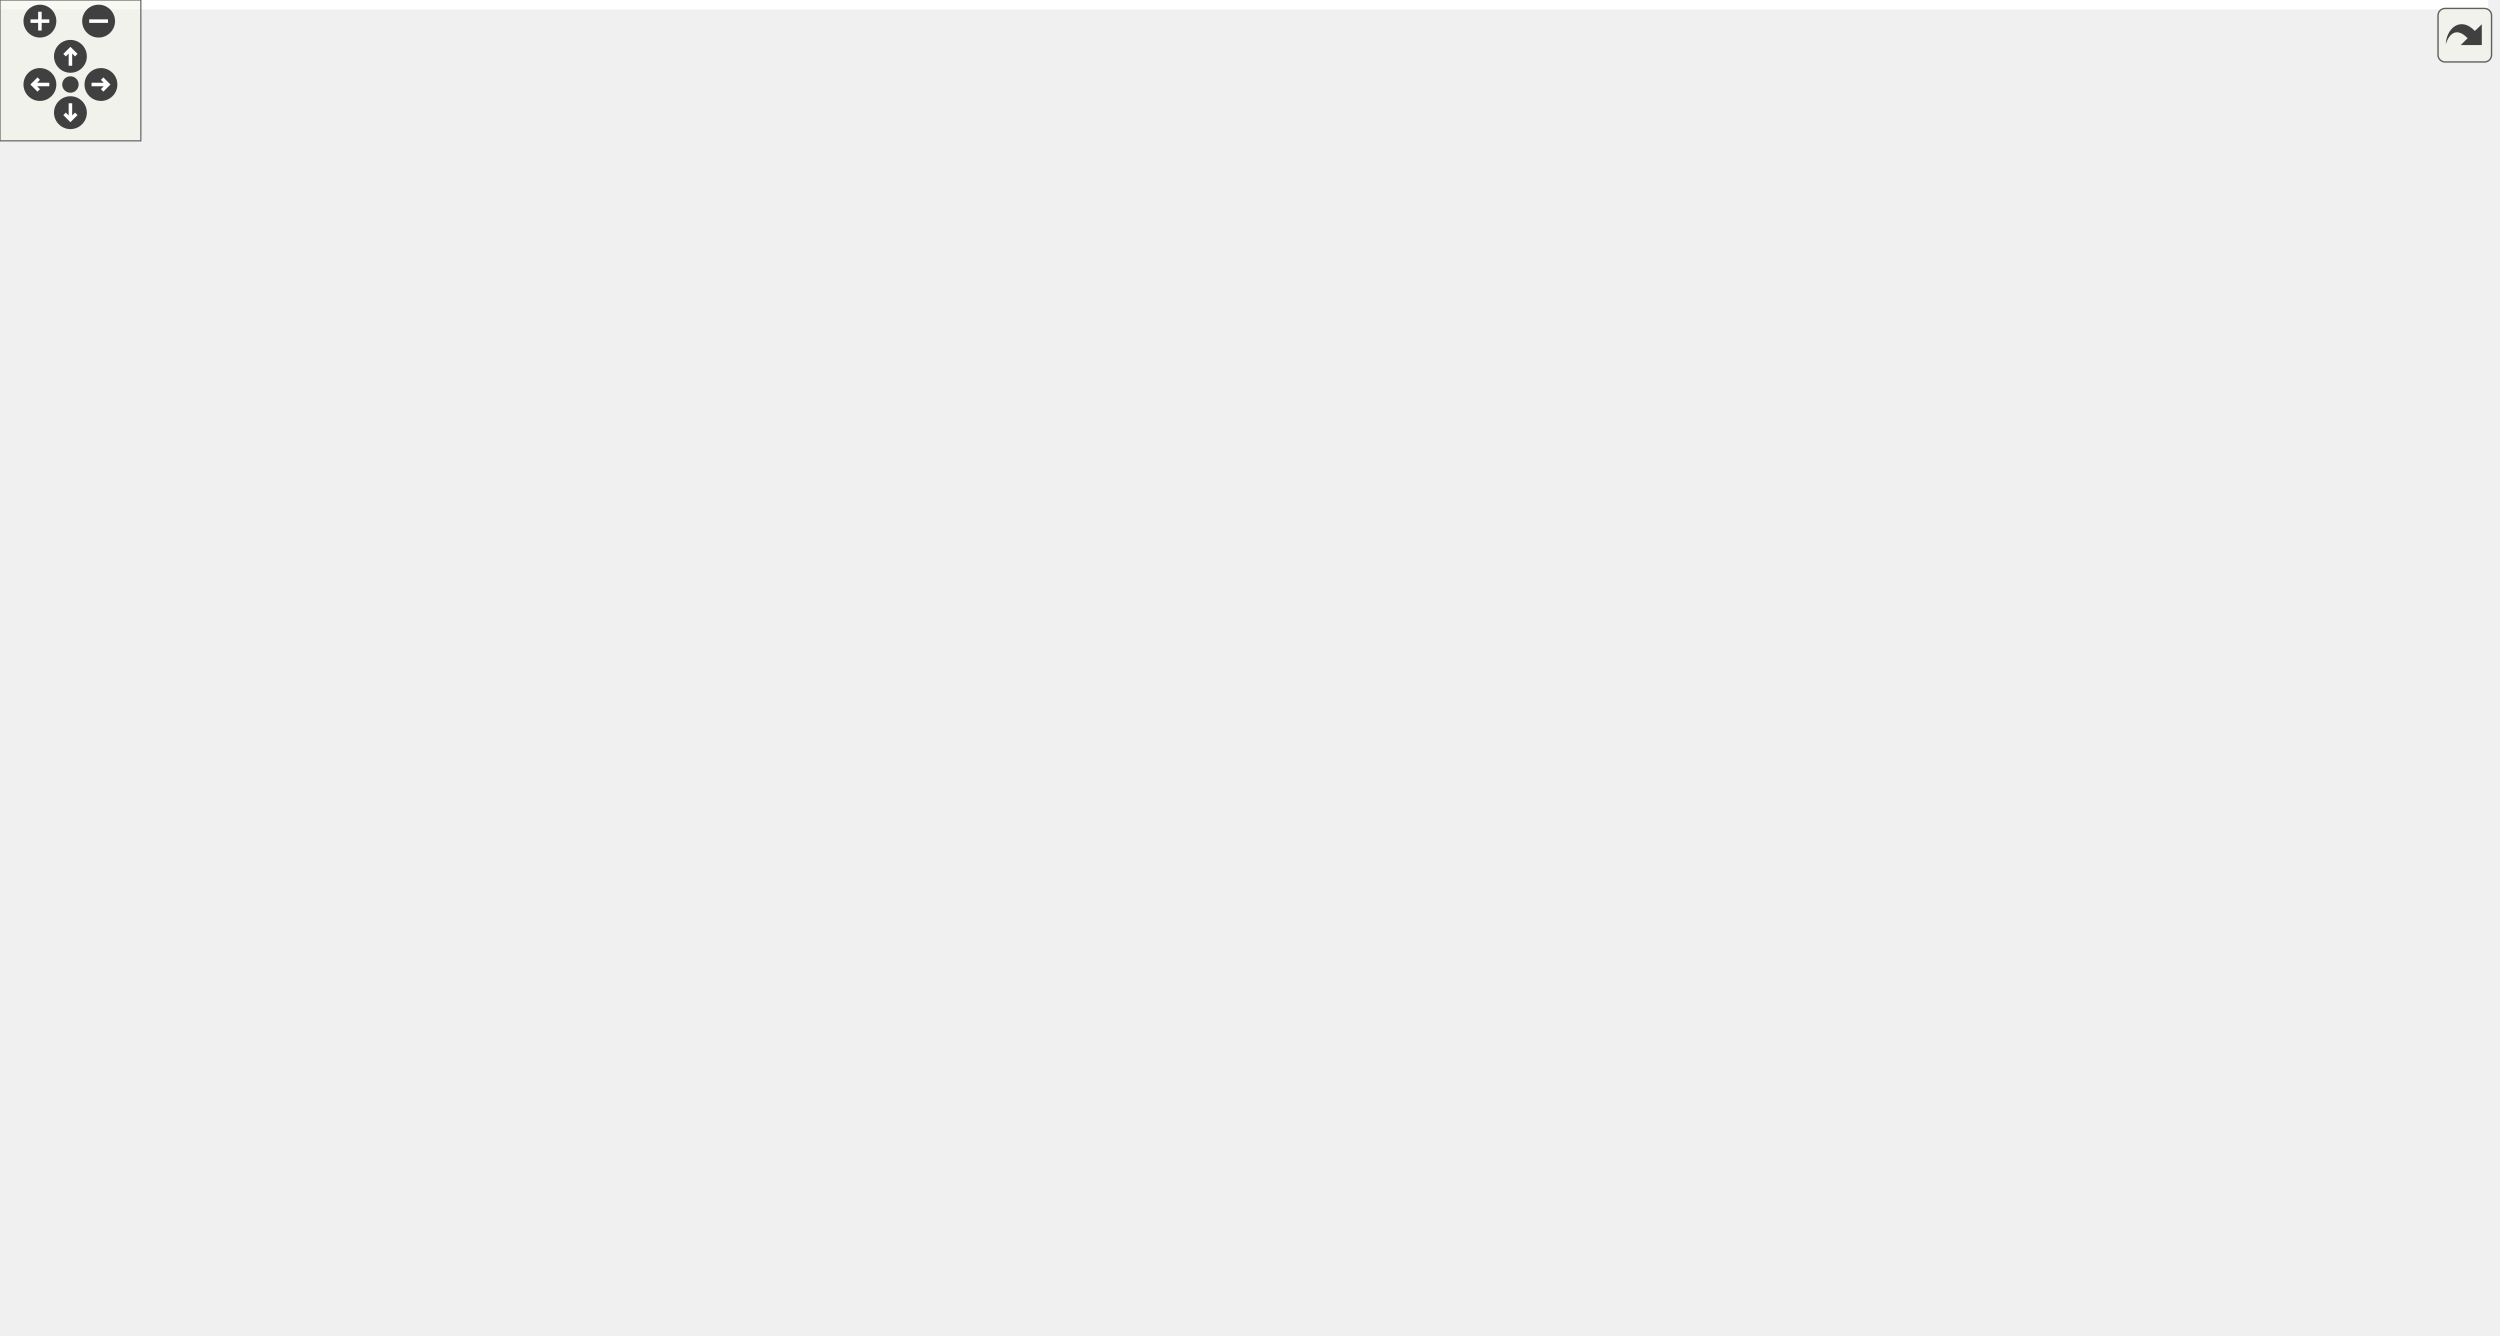
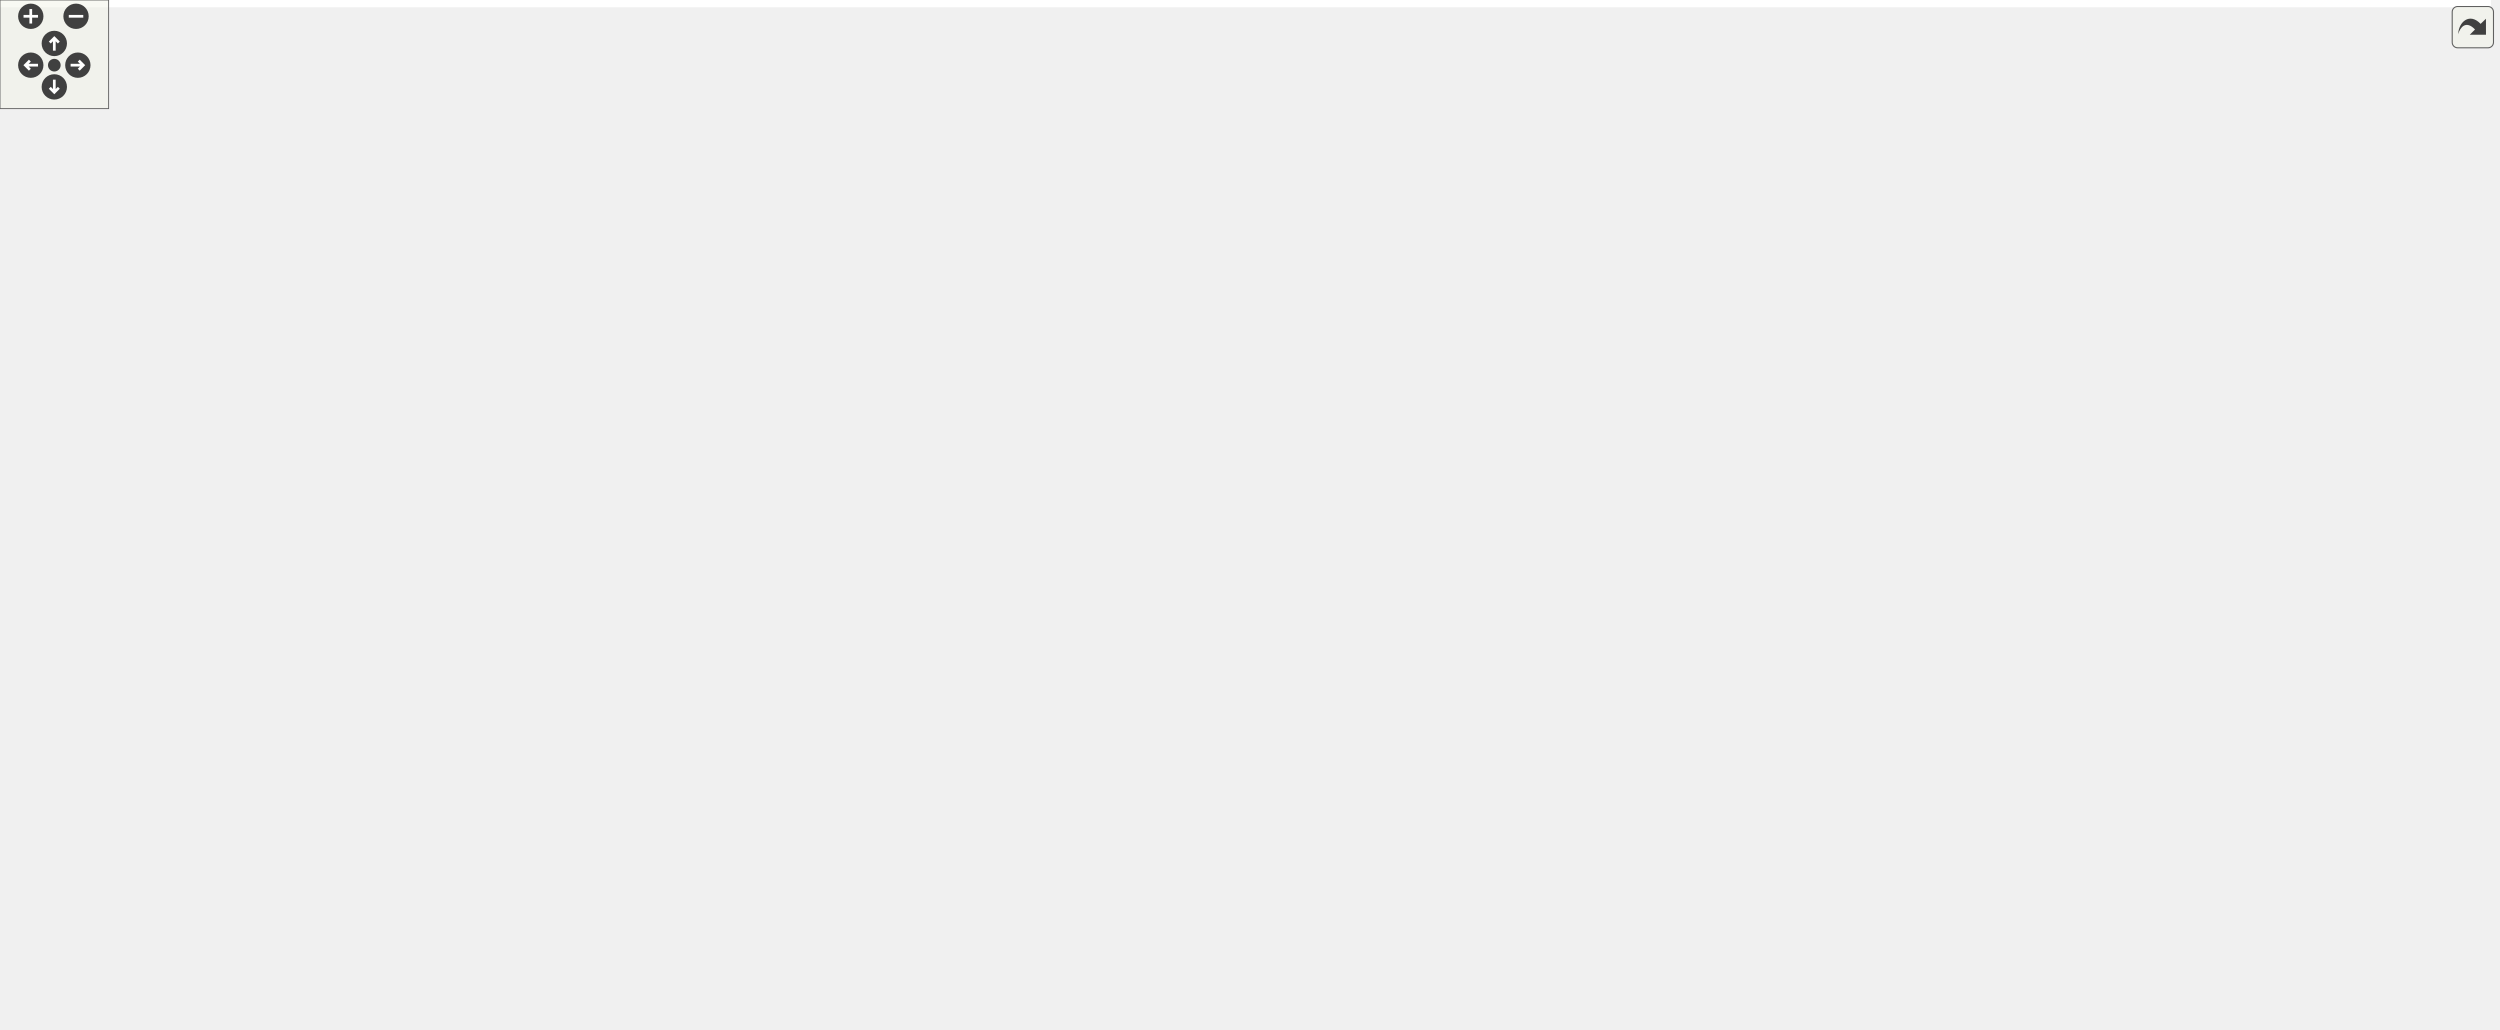
<svg xmlns="http://www.w3.org/2000/svg" xmlns:xlink="http://www.w3.org/1999/xlink" id="main" version="1.1" xml:space="preserve">
  <style type="text/css">
.edge:hover path { stroke: red; }
.edge:hover polygon { stroke: red; fill: red; }
</style>
  <defs>
    <circle id="rim" cx="0" cy="0" r="7" />
    <circle id="rim2" cx="0" cy="0" r="3.5" />
    <g id="zoomPlus">
      <use xlink:href="#rim" fill="#404040">
        <set attributeName="fill" to="#808080" begin="zoomplus.mouseover" end="zoomplus.mouseout" />
      </use>
      <path d="M-4,0h8M0,-4v8" fill="none" stroke="white" stroke-width="1.5" pointer-events="none" />
    </g>
    <g id="zoomMin">
      <use xlink:href="#rim" fill="#404040">
        <set attributeName="fill" to="#808080" begin="zoomminus.mouseover" end="zoomminus.mouseout" />
      </use>
      <path d="M-4,0h8" fill="none" stroke="white" stroke-width="1.5" pointer-events="none" />
    </g>
    <g id="dirArrow">
      <path fill="none" stroke="white" stroke-width="1.5" d="M0,-3.0v7 M-2.5,-0.5L0,-3.0L2.5,-0.5" />
    </g>
    <g id="resetDef">
      <use xlink:href="#rim2" fill="#404040">
        <set attributeName="fill" to="#808080" begin="reset.mouseover" end="reset.mouseout" />
      </use>
    </g>
  </defs>
  <svg id="graph" class="graph">
    <g id="viewport">
-       <polygon fill="white" stroke="transparent" points="-4,4 -4,-508 1060,-508 1060,4 -4,4" />
+       <polygon fill="white" stroke="transparent" points="-4,4 -4,-508 1376,-508 1376,4 -4,4" />
      <g id="node1" class="node">
        <g id="a_node1">
          <a xlink:title=" ">
-             <polygon fill="#bfbfbf" stroke="black" points="518.5,-0.5 518.5,-288.5 669.5,-288.5 669.5,-0.5 518.5,-0.5" />
-             <text text-anchor="start" x="526.5" y="-276.5" font-family="Helvetica,sans-Serif" font-size="10.00">fcarouge::internal</text>
-             <text text-anchor="start" x="526.5" y="-265.5" font-family="Helvetica,sans-Serif" font-size="10.00">::kalman&lt; State, Output,</text>
-             <text text-anchor="start" x="526.5" y="-254.5" font-family="Helvetica,sans-Serif" font-size="10.00"> Input, Transpose, Symmetrize,</text>
-             <text text-anchor="start" x="526.5" y="-243.5" font-family="Helvetica,sans-Serif" font-size="10.00"> Divide, Identity, Multiply,</text>
-             <text text-anchor="middle" x="594" y="-232.5" font-family="Helvetica,sans-Serif" font-size="10.00"> PredictionArguments &gt;</text>
-             <polyline fill="none" stroke="black" points="518.5,-225.5 669.5,-225.5 " />
-             <text text-anchor="middle" x="594" y="-213.5" font-family="Helvetica,sans-Serif" font-size="10.00"> </text>
-             <polyline fill="none" stroke="black" points="518.5,-206.5 669.5,-206.5 " />
-             <text text-anchor="start" x="526.5" y="-194.5" font-family="Helvetica,sans-Serif" font-size="10.00">+ update()</text>
-             <text text-anchor="start" x="526.5" y="-183.5" font-family="Helvetica,sans-Serif" font-size="10.00">+ predict()</text>
-             <text text-anchor="start" x="526.5" y="-172.5" font-family="Helvetica,sans-Serif" font-size="10.00">+ predict()</text>
-             <text text-anchor="start" x="526.5" y="-161.5" font-family="Helvetica,sans-Serif" font-size="10.00">* state</text>
-             <text text-anchor="start" x="526.5" y="-150.5" font-family="Helvetica,sans-Serif" font-size="10.00">* output</text>
-             <text text-anchor="start" x="526.5" y="-139.5" font-family="Helvetica,sans-Serif" font-size="10.00">* input</text>
-             <text text-anchor="start" x="526.5" y="-128.5" font-family="Helvetica,sans-Serif" font-size="10.00">* estimate_uncertainty</text>
-             <text text-anchor="start" x="526.5" y="-117.5" font-family="Helvetica,sans-Serif" font-size="10.00">* process_uncertainty</text>
-             <text text-anchor="start" x="526.5" y="-106.5" font-family="Helvetica,sans-Serif" font-size="10.00">* output_uncertainty</text>
-             <text text-anchor="start" x="526.5" y="-95.5" font-family="Helvetica,sans-Serif" font-size="10.00">* state_transition</text>
-             <text text-anchor="start" x="526.5" y="-84.5" font-family="Helvetica,sans-Serif" font-size="10.00">* output_model</text>
-             <text text-anchor="start" x="526.5" y="-73.5" font-family="Helvetica,sans-Serif" font-size="10.00">* input_control</text>
-             <text text-anchor="start" x="526.5" y="-62.5" font-family="Helvetica,sans-Serif" font-size="10.00">* innovation</text>
-             <text text-anchor="start" x="526.5" y="-51.5" font-family="Helvetica,sans-Serif" font-size="10.00">* innovation_uncertainty</text>
-             <text text-anchor="start" x="526.5" y="-40.5" font-family="Helvetica,sans-Serif" font-size="10.00">* gain</text>
-             <text text-anchor="start" x="526.5" y="-29.5" font-family="Helvetica,sans-Serif" font-size="10.00">* update()</text>
-             <text text-anchor="start" x="526.5" y="-18.5" font-family="Helvetica,sans-Serif" font-size="10.00">* predict()</text>
-             <text text-anchor="start" x="526.5" y="-7.5" font-family="Helvetica,sans-Serif" font-size="10.00">* predict()</text>
+             <polygon fill="#bfbfbf" stroke="black" points="745.5,-0.5 745.5,-288.5 896.5,-288.5 896.5,-0.5 745.5,-0.5" />
+             <text text-anchor="start" x="753.5" y="-276.5" font-family="Helvetica,sans-Serif" font-size="10.00">fcarouge::internal</text>
+             <text text-anchor="start" x="753.5" y="-265.5" font-family="Helvetica,sans-Serif" font-size="10.00">::kalman&lt; State, Output,</text>
+             <text text-anchor="start" x="753.5" y="-254.5" font-family="Helvetica,sans-Serif" font-size="10.00"> Input, Transpose, Symmetrize,</text>
+             <text text-anchor="start" x="753.5" y="-243.5" font-family="Helvetica,sans-Serif" font-size="10.00"> Divide, Identity, Multiply,</text>
+             <text text-anchor="middle" x="821" y="-232.5" font-family="Helvetica,sans-Serif" font-size="10.00"> PredictionArguments &gt;</text>
+             <polyline fill="none" stroke="black" points="745.5,-225.5 896.5,-225.5 " />
+             <text text-anchor="middle" x="821" y="-213.5" font-family="Helvetica,sans-Serif" font-size="10.00"> </text>
+             <polyline fill="none" stroke="black" points="745.5,-206.5 896.5,-206.5 " />
+             <text text-anchor="start" x="753.5" y="-194.5" font-family="Helvetica,sans-Serif" font-size="10.00">+ update()</text>
+             <text text-anchor="start" x="753.5" y="-183.5" font-family="Helvetica,sans-Serif" font-size="10.00">+ predict()</text>
+             <text text-anchor="start" x="753.5" y="-172.5" font-family="Helvetica,sans-Serif" font-size="10.00">+ predict()</text>
+             <text text-anchor="start" x="753.5" y="-161.5" font-family="Helvetica,sans-Serif" font-size="10.00">* state</text>
+             <text text-anchor="start" x="753.5" y="-150.5" font-family="Helvetica,sans-Serif" font-size="10.00">* output</text>
+             <text text-anchor="start" x="753.5" y="-139.5" font-family="Helvetica,sans-Serif" font-size="10.00">* input</text>
+             <text text-anchor="start" x="753.5" y="-128.5" font-family="Helvetica,sans-Serif" font-size="10.00">* estimate_uncertainty</text>
+             <text text-anchor="start" x="753.5" y="-117.5" font-family="Helvetica,sans-Serif" font-size="10.00">* process_uncertainty</text>
+             <text text-anchor="start" x="753.5" y="-106.5" font-family="Helvetica,sans-Serif" font-size="10.00">* output_uncertainty</text>
+             <text text-anchor="start" x="753.5" y="-95.5" font-family="Helvetica,sans-Serif" font-size="10.00">* state_transition</text>
+             <text text-anchor="start" x="753.5" y="-84.5" font-family="Helvetica,sans-Serif" font-size="10.00">* output_model</text>
+             <text text-anchor="start" x="753.5" y="-73.5" font-family="Helvetica,sans-Serif" font-size="10.00">* input_control</text>
+             <text text-anchor="start" x="753.5" y="-62.5" font-family="Helvetica,sans-Serif" font-size="10.00">* gain</text>
+             <text text-anchor="start" x="753.5" y="-51.5" font-family="Helvetica,sans-Serif" font-size="10.00">* innovation</text>
+             <text text-anchor="start" x="753.5" y="-40.5" font-family="Helvetica,sans-Serif" font-size="10.00">* innovation_uncertainty</text>
+             <text text-anchor="start" x="753.5" y="-29.5" font-family="Helvetica,sans-Serif" font-size="10.00">* update()</text>
+             <text text-anchor="start" x="753.5" y="-18.5" font-family="Helvetica,sans-Serif" font-size="10.00">* predict()</text>
+             <text text-anchor="start" x="753.5" y="-7.5" font-family="Helvetica,sans-Serif" font-size="10.00">* predict()</text>
          </a>
        </g>
      </g>
      <g id="node2" class="node">
        <g id="a_node2">
          <a xlink:title=" ">
-             <polygon fill="white" stroke="#bfbfbf" points="0,-441 0,-498 40,-498 40,-441 0,-441" />
-             <text text-anchor="middle" x="20" y="-486" font-family="Helvetica,sans-Serif" font-size="10.00">State</text>
-             <polyline fill="none" stroke="#bfbfbf" points="0,-479 40,-479 " />
-             <text text-anchor="middle" x="20" y="-467" font-family="Helvetica,sans-Serif" font-size="10.00"> </text>
-             <polyline fill="none" stroke="#bfbfbf" points="0,-460 40,-460 " />
-             <text text-anchor="middle" x="20" y="-448" font-family="Helvetica,sans-Serif" font-size="10.00"> </text>
+             <polygon fill="white" stroke="#bfbfbf" points="0,-435.5 0,-492.5 40,-492.5 40,-435.5 0,-435.5" />
+             <text text-anchor="middle" x="20" y="-480.5" font-family="Helvetica,sans-Serif" font-size="10.00">State</text>
+             <polyline fill="none" stroke="#bfbfbf" points="0,-473.5 40,-473.5 " />
+             <text text-anchor="middle" x="20" y="-461.5" font-family="Helvetica,sans-Serif" font-size="10.00"> </text>
+             <polyline fill="none" stroke="#bfbfbf" points="0,-454.5 40,-454.5 " />
+             <text text-anchor="middle" x="20" y="-442.5" font-family="Helvetica,sans-Serif" font-size="10.00"> </text>
          </a>
        </g>
      </g>
      <g id="edge1" class="edge">
-         <path fill="none" stroke="#404040" d="M36.31,-440.97C58.68,-405.39 102.07,-343.68 154,-307 262.99,-230.01 412.89,-185.39 506.57,-163.26" />
-         <polygon fill="none" stroke="#404040" points="506.59,-163.25 511.53,-158 518.28,-160.54 513.34,-165.79 506.59,-163.25" />
-         <text text-anchor="middle" x="160.5" y="-359.5" font-family="Helvetica,sans-Serif" font-size="10.00"> +x</text>
+         <path fill="none" stroke="#404040" d="M37.16,-435.32C60.74,-399.76 106.59,-338.84 162,-307 347.46,-200.43 601.37,-163.79 733.33,-151.49" />
+         <polygon fill="none" stroke="#404040" points="733.37,-151.49 738.99,-146.96 745.32,-150.41 739.71,-154.93 733.37,-151.49" />
+         <text text-anchor="middle" x="168.5" y="-354" font-family="Helvetica,sans-Serif" font-size="10.00"> +x</text>
      </g>
      <g id="node3" class="node">
        <g id="a_node3">
          <a xlink:title=" ">
-             <polygon fill="white" stroke="#bfbfbf" points="58.5,-435.5 58.5,-503.5 179.5,-503.5 179.5,-435.5 58.5,-435.5" />
-             <text text-anchor="start" x="66.5" y="-491.5" font-family="Helvetica,sans-Serif" font-size="10.00">invoke_result_t&lt; Divide,</text>
-             <text text-anchor="middle" x="119" y="-480.5" font-family="Helvetica,sans-Serif" font-size="10.00"> State, State &gt;</text>
-             <polyline fill="none" stroke="#bfbfbf" points="58.5,-473.5 179.5,-473.5 " />
-             <text text-anchor="middle" x="119" y="-461.5" font-family="Helvetica,sans-Serif" font-size="10.00"> </text>
-             <polyline fill="none" stroke="#bfbfbf" points="58.5,-454.5 179.5,-454.5 " />
-             <text text-anchor="middle" x="119" y="-442.5" font-family="Helvetica,sans-Serif" font-size="10.00"> </text>
+             <polygon fill="white" stroke="#bfbfbf" points="58.5,-424.5 58.5,-503.5 179.5,-503.5 179.5,-424.5 58.5,-424.5" />
+             <text text-anchor="start" x="66.5" y="-491.5" font-family="Helvetica,sans-Serif" font-size="10.00">decay_t&lt; std::invoke</text>
+             <text text-anchor="start" x="66.5" y="-480.5" font-family="Helvetica,sans-Serif" font-size="10.00">_result_t&lt; Divide, State,</text>
+             <text text-anchor="middle" x="119" y="-469.5" font-family="Helvetica,sans-Serif" font-size="10.00"> State &gt; &gt;</text>
+             <polyline fill="none" stroke="#bfbfbf" points="58.5,-462.5 179.5,-462.5 " />
+             <text text-anchor="middle" x="119" y="-450.5" font-family="Helvetica,sans-Serif" font-size="10.00"> </text>
+             <polyline fill="none" stroke="#bfbfbf" points="58.5,-443.5 179.5,-443.5 " />
+             <text text-anchor="middle" x="119" y="-431.5" font-family="Helvetica,sans-Serif" font-size="10.00"> </text>
          </a>
        </g>
      </g>
      <g id="edge2" class="edge">
-         <path fill="none" stroke="#404040" d="M150.09,-435.22C183.54,-400.57 239.31,-346.01 294,-307 361.69,-258.72 445.49,-214.77 507.3,-184.95" />
-         <polygon fill="none" stroke="#404040" points="507.37,-184.92 511.05,-178.72 518.19,-179.73 514.51,-185.93 507.37,-184.92" />
-         <text text-anchor="middle" x="300" y="-370.5" font-family="Helvetica,sans-Serif" font-size="10.00"> +f</text>
-         <text text-anchor="middle" x="300" y="-359.5" font-family="Helvetica,sans-Serif" font-size="10.00">+p</text>
-         <text text-anchor="middle" x="300" y="-348.5" font-family="Helvetica,sans-Serif" font-size="10.00">+q</text>
+         <path fill="none" stroke="#404040" d="M157.12,-424.39C193.54,-389.41 251.43,-338.65 310,-307 448.91,-231.92 628.22,-185.41 733.31,-162.59" />
+         <polygon fill="none" stroke="#404040" points="733.39,-162.57 738.42,-157.4 745.13,-160.05 740.1,-165.22 733.39,-162.57" />
+         <text text-anchor="middle" x="316" y="-365" font-family="Helvetica,sans-Serif" font-size="10.00"> +f</text>
+         <text text-anchor="middle" x="316" y="-354" font-family="Helvetica,sans-Serif" font-size="10.00">+p</text>
+         <text text-anchor="middle" x="316" y="-343" font-family="Helvetica,sans-Serif" font-size="10.00">+q</text>
      </g>
      <g id="node4" class="node">
        <g id="a_node4">
          <a xlink:title=" ">
-             <polygon fill="white" stroke="#bfbfbf" points="197.5,-435.5 197.5,-503.5 318.5,-503.5 318.5,-435.5 197.5,-435.5" />
-             <text text-anchor="start" x="205.5" y="-491.5" font-family="Helvetica,sans-Serif" font-size="10.00">invoke_result_t&lt; Divide,</text>
-             <text text-anchor="middle" x="258" y="-480.5" font-family="Helvetica,sans-Serif" font-size="10.00"> Output, Output &gt;</text>
-             <polyline fill="none" stroke="#bfbfbf" points="197.5,-473.5 318.5,-473.5 " />
-             <text text-anchor="middle" x="258" y="-461.5" font-family="Helvetica,sans-Serif" font-size="10.00"> </text>
-             <polyline fill="none" stroke="#bfbfbf" points="197.5,-454.5 318.5,-454.5 " />
-             <text text-anchor="middle" x="258" y="-442.5" font-family="Helvetica,sans-Serif" font-size="10.00"> </text>
+             <polygon fill="white" stroke="#bfbfbf" points="197.5,-424.5 197.5,-503.5 324.5,-503.5 324.5,-424.5 197.5,-424.5" />
+             <text text-anchor="start" x="205.5" y="-491.5" font-family="Helvetica,sans-Serif" font-size="10.00">decay_t&lt; std::invoke</text>
+             <text text-anchor="start" x="205.5" y="-480.5" font-family="Helvetica,sans-Serif" font-size="10.00">_result_t&lt; Divide, Output,</text>
+             <text text-anchor="middle" x="261" y="-469.5" font-family="Helvetica,sans-Serif" font-size="10.00"> Output &gt; &gt;</text>
+             <polyline fill="none" stroke="#bfbfbf" points="197.5,-462.5 324.5,-462.5 " />
+             <text text-anchor="middle" x="261" y="-450.5" font-family="Helvetica,sans-Serif" font-size="10.00"> </text>
+             <polyline fill="none" stroke="#bfbfbf" points="197.5,-443.5 324.5,-443.5 " />
+             <text text-anchor="middle" x="261" y="-431.5" font-family="Helvetica,sans-Serif" font-size="10.00"> </text>
          </a>
        </g>
      </g>
      <g id="edge3" class="edge">
-         <path fill="none" stroke="#404040" d="M288.7,-435.35C319.69,-402.22 369.23,-350.15 414,-307 444.41,-277.69 478.71,-246.48 509.15,-219.39" />
-         <polygon fill="none" stroke="#404040" points="509.5,-219.08 511.33,-212.11 518.47,-211.12 516.64,-218.09 509.5,-219.08" />
-         <text text-anchor="middle" x="420" y="-359.5" font-family="Helvetica,sans-Serif" font-size="10.00"> +r</text>
+         <path fill="none" stroke="#404040" d="M301.37,-424.49C338.43,-390.54 395.93,-341.28 452,-307 543.08,-251.32 656.76,-204.61 733.69,-175.98" />
+         <polygon fill="none" stroke="#404040" points="733.98,-175.87 738.22,-170.04 745.24,-171.72 741,-177.55 733.98,-175.87" />
+         <text text-anchor="middle" x="458" y="-354" font-family="Helvetica,sans-Serif" font-size="10.00"> +r</text>
      </g>
      <g id="node5" class="node">
        <g id="a_node5">
          <a xlink:title=" ">
-             <polygon fill="white" stroke="#bfbfbf" points="336.5,-435.5 336.5,-503.5 457.5,-503.5 457.5,-435.5 336.5,-435.5" />
-             <text text-anchor="start" x="344.5" y="-491.5" font-family="Helvetica,sans-Serif" font-size="10.00">invoke_result_t&lt; Divide,</text>
-             <text text-anchor="middle" x="397" y="-480.5" font-family="Helvetica,sans-Serif" font-size="10.00"> Output, State &gt;</text>
-             <polyline fill="none" stroke="#bfbfbf" points="336.5,-473.5 457.5,-473.5 " />
-             <text text-anchor="middle" x="397" y="-461.5" font-family="Helvetica,sans-Serif" font-size="10.00"> </text>
-             <polyline fill="none" stroke="#bfbfbf" points="336.5,-454.5 457.5,-454.5 " />
-             <text text-anchor="middle" x="397" y="-442.5" font-family="Helvetica,sans-Serif" font-size="10.00"> </text>
+             <polygon fill="white" stroke="#bfbfbf" points="342.5,-424.5 342.5,-503.5 469.5,-503.5 469.5,-424.5 342.5,-424.5" />
+             <text text-anchor="start" x="350.5" y="-491.5" font-family="Helvetica,sans-Serif" font-size="10.00">decay_t&lt; std::invoke</text>
+             <text text-anchor="start" x="350.5" y="-480.5" font-family="Helvetica,sans-Serif" font-size="10.00">_result_t&lt; Divide, Output,</text>
+             <text text-anchor="middle" x="406" y="-469.5" font-family="Helvetica,sans-Serif" font-size="10.00"> State &gt; &gt;</text>
+             <polyline fill="none" stroke="#bfbfbf" points="342.5,-462.5 469.5,-462.5 " />
+             <text text-anchor="middle" x="406" y="-450.5" font-family="Helvetica,sans-Serif" font-size="10.00"> </text>
+             <polyline fill="none" stroke="#bfbfbf" points="342.5,-443.5 469.5,-443.5 " />
+             <text text-anchor="middle" x="406" y="-431.5" font-family="Helvetica,sans-Serif" font-size="10.00"> </text>
          </a>
        </g>
      </g>
      <g id="edge4" class="edge">
-         <path fill="none" stroke="#404040" d="M417.16,-435.45C439.54,-398.75 477.13,-337.13 511.9,-280.11" />
-         <polygon fill="none" stroke="#404040" points="512.11,-279.77 511.82,-272.56 518.36,-269.52 518.65,-276.73 512.11,-279.77" />
-         <text text-anchor="middle" x="502" y="-359.5" font-family="Helvetica,sans-Serif" font-size="10.00"> +h</text>
+         <path fill="none" stroke="#404040" d="M446.93,-424.27C482.01,-391.73 534.44,-344.64 583,-307 631.8,-269.18 688.98,-230.22 735.07,-200.04" />
+         <polygon fill="none" stroke="#404040" points="735.27,-199.9 738.11,-193.27 745.32,-193.35 742.48,-199.97 735.27,-199.9" />
+         <text text-anchor="middle" x="590" y="-354" font-family="Helvetica,sans-Serif" font-size="10.00"> +h</text>
      </g>
      <g id="node6" class="node">
        <g id="a_node6">
          <a xlink:title=" ">
-             <polygon fill="white" stroke="#bfbfbf" points="475.5,-435.5 475.5,-503.5 596.5,-503.5 596.5,-435.5 475.5,-435.5" />
-             <text text-anchor="start" x="483.5" y="-491.5" font-family="Helvetica,sans-Serif" font-size="10.00">invoke_result_t&lt; Divide,</text>
-             <text text-anchor="middle" x="536" y="-480.5" font-family="Helvetica,sans-Serif" font-size="10.00"> State, Input &gt;</text>
-             <polyline fill="none" stroke="#bfbfbf" points="475.5,-473.5 596.5,-473.5 " />
-             <text text-anchor="middle" x="536" y="-461.5" font-family="Helvetica,sans-Serif" font-size="10.00"> </text>
-             <polyline fill="none" stroke="#bfbfbf" points="475.5,-454.5 596.5,-454.5 " />
-             <text text-anchor="middle" x="536" y="-442.5" font-family="Helvetica,sans-Serif" font-size="10.00"> </text>
+             <polygon fill="white" stroke="#bfbfbf" points="487.5,-424.5 487.5,-503.5 608.5,-503.5 608.5,-424.5 487.5,-424.5" />
+             <text text-anchor="start" x="495.5" y="-491.5" font-family="Helvetica,sans-Serif" font-size="10.00">decay_t&lt; std::invoke</text>
+             <text text-anchor="start" x="495.5" y="-480.5" font-family="Helvetica,sans-Serif" font-size="10.00">_result_t&lt; Divide, State,</text>
+             <text text-anchor="middle" x="548" y="-469.5" font-family="Helvetica,sans-Serif" font-size="10.00"> Input &gt; &gt;</text>
+             <polyline fill="none" stroke="#bfbfbf" points="487.5,-462.5 608.5,-462.5 " />
+             <text text-anchor="middle" x="548" y="-450.5" font-family="Helvetica,sans-Serif" font-size="10.00"> </text>
+             <polyline fill="none" stroke="#bfbfbf" points="487.5,-443.5 608.5,-443.5 " />
+             <text text-anchor="middle" x="548" y="-431.5" font-family="Helvetica,sans-Serif" font-size="10.00"> </text>
          </a>
        </g>
      </g>
      <g id="edge5" class="edge">
-         <path fill="none" stroke="#404040" d="M539.38,-435.26C542.93,-402.51 549.1,-351.11 557,-307 557.37,-304.96 557.74,-302.9 558.12,-300.83" />
-         <polygon fill="none" stroke="#404040" points="558.15,-300.67 555.35,-294.03 560.4,-288.89 563.21,-295.53 558.15,-300.67" />
-         <text text-anchor="middle" x="564" y="-359.5" font-family="Helvetica,sans-Serif" font-size="10.00"> +g</text>
+         <path fill="none" stroke="#404040" d="M581.2,-424.39C619.72,-379.59 684.68,-304.05 737.27,-242.88" />
+         <polygon fill="none" stroke="#404040" points="737.45,-242.67 738.32,-235.52 745.27,-233.57 744.39,-240.73 737.45,-242.67" />
+         <text text-anchor="middle" x="683" y="-354" font-family="Helvetica,sans-Serif" font-size="10.00"> +g</text>
      </g>
      <g id="node7" class="node">
        <g id="a_node7">
          <a xlink:title=" ">
-             <polygon fill="white" stroke="#bfbfbf" points="614.5,-441 614.5,-498 671.5,-498 671.5,-441 614.5,-441" />
-             <text text-anchor="middle" x="643" y="-486" font-family="Helvetica,sans-Serif" font-size="10.00">function&lt;</text>
-             <polyline fill="none" stroke="#bfbfbf" points="614.5,-479 671.5,-479 " />
-             <text text-anchor="middle" x="643" y="-467" font-family="Helvetica,sans-Serif" font-size="10.00"> </text>
-             <polyline fill="none" stroke="#bfbfbf" points="614.5,-460 671.5,-460 " />
-             <text text-anchor="middle" x="643" y="-448" font-family="Helvetica,sans-Serif" font-size="10.00"> </text>
+             <polygon fill="white" stroke="#bfbfbf" points="626.5,-424.5 626.5,-503.5 737.5,-503.5 737.5,-424.5 626.5,-424.5" />
+             <text text-anchor="start" x="634.5" y="-491.5" font-family="Helvetica,sans-Serif" font-size="10.00">decay_t&lt; std::invoke</text>
+             <text text-anchor="start" x="634.5" y="-480.5" font-family="Helvetica,sans-Serif" font-size="10.00">_result_t&lt; Transpose,</text>
+             <text text-anchor="middle" x="682" y="-469.5" font-family="Helvetica,sans-Serif" font-size="10.00"> output_model &gt; &gt;</text>
+             <polyline fill="none" stroke="#bfbfbf" points="626.5,-462.5 737.5,-462.5 " />
+             <text text-anchor="middle" x="682" y="-450.5" font-family="Helvetica,sans-Serif" font-size="10.00"> </text>
+             <polyline fill="none" stroke="#bfbfbf" points="626.5,-443.5 737.5,-443.5 " />
+             <text text-anchor="middle" x="682" y="-431.5" font-family="Helvetica,sans-Serif" font-size="10.00"> </text>
          </a>
        </g>
      </g>
      <g id="edge6" class="edge">
-         <path fill="none" stroke="#404040" d="M614.28,-441.3C605.38,-432.15 597.29,-422.8 595,-417 580.69,-380.86 575.5,-339.83 575.03,-300.81" />
-         <polygon fill="none" stroke="#404040" points="575.03,-300.77 571.03,-294.77 575.03,-288.77 579.03,-294.77 575.03,-300.77" />
-         <text text-anchor="start" x="595" y="-409" font-family="Helvetica,sans-Serif" font-size="10.00"> +noise_observation</text>
-         <text text-anchor="middle" x="646" y="-398" font-family="Helvetica,sans-Serif" font-size="10.00">_r</text>
-         <text text-anchor="start" x="595" y="-387" font-family="Helvetica,sans-Serif" font-size="10.00">+noise_process</text>
-         <text text-anchor="middle" x="646" y="-376" font-family="Helvetica,sans-Serif" font-size="10.00">_q</text>
-         <text text-anchor="middle" x="646" y="-365" font-family="Helvetica,sans-Serif" font-size="10.00">+predict_state</text>
-         <text text-anchor="start" x="595" y="-354" font-family="Helvetica,sans-Serif" font-size="10.00">+transition_control</text>
-         <text text-anchor="middle" x="646" y="-343" font-family="Helvetica,sans-Serif" font-size="10.00">_g</text>
-         <text text-anchor="start" x="595" y="-332" font-family="Helvetica,sans-Serif" font-size="10.00">+transition_observation</text>
-         <text text-anchor="middle" x="646" y="-321" font-family="Helvetica,sans-Serif" font-size="10.00">_h</text>
-         <text text-anchor="middle" x="646" y="-310" font-family="Helvetica,sans-Serif" font-size="10.00">+transition_state_f</text>
+         <path fill="none" stroke="#404040" d="M698.91,-424.39C712.7,-392.87 733.16,-346.14 753.41,-299.9" />
+         <polygon fill="none" stroke="#404040" points="753.45,-299.79 752.2,-292.69 758.27,-288.79 759.52,-295.9 753.45,-299.79" />
+         <text text-anchor="middle" x="754" y="-354" font-family="Helvetica,sans-Serif" font-size="10.00"> +k</text>
      </g>
      <g id="node8" class="node">
        <g id="a_node8">
          <a xlink:title=" ">
-             <polygon fill="white" stroke="#bfbfbf" points="690,-441 690,-498 752,-498 752,-441 690,-441" />
-             <text text-anchor="middle" x="721" y="-486" font-family="Helvetica,sans-Serif" font-size="10.00">Transpose</text>
-             <polyline fill="none" stroke="#bfbfbf" points="690,-479 752,-479 " />
-             <text text-anchor="middle" x="721" y="-467" font-family="Helvetica,sans-Serif" font-size="10.00"> </text>
-             <polyline fill="none" stroke="#bfbfbf" points="690,-460 752,-460 " />
-             <text text-anchor="middle" x="721" y="-448" font-family="Helvetica,sans-Serif" font-size="10.00"> </text>
+             <polygon fill="white" stroke="#bfbfbf" points="755,-435.5 755,-492.5 799,-492.5 799,-435.5 755,-435.5" />
+             <text text-anchor="middle" x="777" y="-480.5" font-family="Helvetica,sans-Serif" font-size="10.00">output</text>
+             <polyline fill="none" stroke="#bfbfbf" points="755,-473.5 799,-473.5 " />
+             <text text-anchor="middle" x="777" y="-461.5" font-family="Helvetica,sans-Serif" font-size="10.00"> </text>
+             <polyline fill="none" stroke="#bfbfbf" points="755,-454.5 799,-454.5 " />
+             <text text-anchor="middle" x="777" y="-442.5" font-family="Helvetica,sans-Serif" font-size="10.00"> </text>
          </a>
        </g>
      </g>
      <g id="edge7" class="edge">
-         <path fill="none" stroke="#404040" d="M720.38,-440.77C718.86,-407.88 713.77,-351.87 697,-307 691.24,-291.58 683.86,-276.09 675.69,-261.13" />
-         <polygon fill="none" stroke="#404040" points="675.51,-260.8 669.08,-257.53 669.62,-250.34 676.05,-253.61 675.51,-260.8" />
-         <text text-anchor="middle" x="744" y="-359.5" font-family="Helvetica,sans-Serif" font-size="10.00"> +transpose</text>
+         <path fill="none" stroke="#404040" d="M780.83,-435.38C785.09,-404.66 792.31,-352.52 799.47,-300.86" />
+         <polygon fill="none" stroke="#404040" points="799.49,-300.69 796.35,-294.2 801.14,-288.8 804.28,-295.3 799.49,-300.69" />
+         <text text-anchor="middle" x="803.5" y="-354" font-family="Helvetica,sans-Serif" font-size="10.00"> +y</text>
      </g>
      <g id="node9" class="node">
        <g id="a_node9">
          <a xlink:title=" ">
-             <polygon fill="white" stroke="#bfbfbf" points="770,-441 770,-498 814,-498 814,-441 770,-441" />
-             <text text-anchor="middle" x="792" y="-486" font-family="Helvetica,sans-Serif" font-size="10.00">Divide</text>
-             <polyline fill="none" stroke="#bfbfbf" points="770,-479 814,-479 " />
-             <text text-anchor="middle" x="792" y="-467" font-family="Helvetica,sans-Serif" font-size="10.00"> </text>
-             <polyline fill="none" stroke="#bfbfbf" points="770,-460 814,-460 " />
-             <text text-anchor="middle" x="792" y="-448" font-family="Helvetica,sans-Serif" font-size="10.00"> </text>
+             <polygon fill="white" stroke="#bfbfbf" points="817,-435.5 817,-492.5 913,-492.5 913,-435.5 817,-435.5" />
+             <text text-anchor="middle" x="865" y="-480.5" font-family="Helvetica,sans-Serif" font-size="10.00">output_uncertainty</text>
+             <polyline fill="none" stroke="#bfbfbf" points="817,-473.5 913,-473.5 " />
+             <text text-anchor="middle" x="865" y="-461.5" font-family="Helvetica,sans-Serif" font-size="10.00"> </text>
+             <polyline fill="none" stroke="#bfbfbf" points="817,-454.5 913,-454.5 " />
+             <text text-anchor="middle" x="865" y="-442.5" font-family="Helvetica,sans-Serif" font-size="10.00"> </text>
          </a>
        </g>
      </g>
      <g id="edge8" class="edge">
-         <path fill="none" stroke="#404040" d="M794.22,-440.8C795.69,-407.2 794.18,-349.76 772,-307 750.48,-265.53 713.74,-229.44 679.2,-201.96" />
-         <polygon fill="none" stroke="#404040" points="679,-201.8 671.81,-201.28 669.53,-194.43 676.72,-194.96 679,-201.8" />
-         <text text-anchor="middle" x="811" y="-359.5" font-family="Helvetica,sans-Serif" font-size="10.00"> +divide</text>
+         <path fill="none" stroke="#404040" d="M861.17,-435.38C856.91,-404.66 849.69,-352.52 842.53,-300.86" />
+         <polygon fill="none" stroke="#404040" points="842.51,-300.69 837.72,-295.3 840.86,-288.8 845.65,-294.2 842.51,-300.69" />
+         <text text-anchor="middle" x="863" y="-354" font-family="Helvetica,sans-Serif" font-size="10.00"> +s</text>
      </g>
      <g id="node10" class="node">
        <g id="a_node10">
          <a xlink:title=" ">
-             <polygon fill="white" stroke="#bfbfbf" points="832,-441 832,-498 900,-498 900,-441 832,-441" />
-             <text text-anchor="middle" x="866" y="-486" font-family="Helvetica,sans-Serif" font-size="10.00">Symmetrize</text>
-             <polyline fill="none" stroke="#bfbfbf" points="832,-479 900,-479 " />
-             <text text-anchor="middle" x="866" y="-467" font-family="Helvetica,sans-Serif" font-size="10.00"> </text>
-             <polyline fill="none" stroke="#bfbfbf" points="832,-460 900,-460 " />
-             <text text-anchor="middle" x="866" y="-448" font-family="Helvetica,sans-Serif" font-size="10.00"> </text>
+             <polygon fill="white" stroke="#bfbfbf" points="931.5,-435.5 931.5,-492.5 988.5,-492.5 988.5,-435.5 931.5,-435.5" />
+             <text text-anchor="middle" x="960" y="-480.5" font-family="Helvetica,sans-Serif" font-size="10.00">function&lt;</text>
+             <polyline fill="none" stroke="#bfbfbf" points="931.5,-473.5 988.5,-473.5 " />
+             <text text-anchor="middle" x="960" y="-461.5" font-family="Helvetica,sans-Serif" font-size="10.00"> </text>
+             <polyline fill="none" stroke="#bfbfbf" points="931.5,-454.5 988.5,-454.5 " />
+             <text text-anchor="middle" x="960" y="-442.5" font-family="Helvetica,sans-Serif" font-size="10.00"> </text>
          </a>
        </g>
      </g>
      <g id="edge9" class="edge">
-         <path fill="none" stroke="#404040" d="M862.72,-440.91C857.52,-400.75 846.49,-328.59 832,-307 795.05,-251.94 732.38,-210.54 680.63,-183.45" />
-         <polygon fill="none" stroke="#404040" points="680.45,-183.36 673.28,-184.18 669.77,-177.89 676.93,-177.06 680.45,-183.36" />
-         <text text-anchor="middle" x="888" y="-359.5" font-family="Helvetica,sans-Serif" font-size="10.00"> +symmetrize</text>
+         <path fill="none" stroke="#404040" d="M931.94,-435.41C924.05,-426.57 916,-416.37 910,-406 906.77,-400.41 890.4,-353.12 872.57,-300.33" />
+         <polygon fill="none" stroke="#404040" points="872.46,-300 866.75,-295.6 868.63,-288.63 874.33,-293.04 872.46,-300" />
+         <text text-anchor="start" x="910" y="-398" font-family="Helvetica,sans-Serif" font-size="10.00"> +noise_observation</text>
+         <text text-anchor="middle" x="961" y="-387" font-family="Helvetica,sans-Serif" font-size="10.00">_r</text>
+         <text text-anchor="start" x="910" y="-376" font-family="Helvetica,sans-Serif" font-size="10.00">+noise_process</text>
+         <text text-anchor="middle" x="961" y="-365" font-family="Helvetica,sans-Serif" font-size="10.00">_q</text>
+         <text text-anchor="start" x="910" y="-354" font-family="Helvetica,sans-Serif" font-size="10.00">+transition_control</text>
+         <text text-anchor="middle" x="961" y="-343" font-family="Helvetica,sans-Serif" font-size="10.00">_g</text>
+         <text text-anchor="start" x="910" y="-332" font-family="Helvetica,sans-Serif" font-size="10.00">+transition_observation</text>
+         <text text-anchor="middle" x="961" y="-321" font-family="Helvetica,sans-Serif" font-size="10.00">_h</text>
+         <text text-anchor="middle" x="961" y="-310" font-family="Helvetica,sans-Serif" font-size="10.00">+transition_state_f</text>
      </g>
      <g id="node11" class="node">
        <g id="a_node11">
          <a xlink:title=" ">
-             <polygon fill="white" stroke="#bfbfbf" points="918,-441 918,-498 966,-498 966,-441 918,-441" />
-             <text text-anchor="middle" x="942" y="-486" font-family="Helvetica,sans-Serif" font-size="10.00">Identity</text>
-             <polyline fill="none" stroke="#bfbfbf" points="918,-479 966,-479 " />
-             <text text-anchor="middle" x="942" y="-467" font-family="Helvetica,sans-Serif" font-size="10.00"> </text>
-             <polyline fill="none" stroke="#bfbfbf" points="918,-460 966,-460 " />
-             <text text-anchor="middle" x="942" y="-448" font-family="Helvetica,sans-Serif" font-size="10.00"> </text>
+             <polygon fill="white" stroke="#bfbfbf" points="1007,-435.5 1007,-492.5 1069,-492.5 1069,-435.5 1007,-435.5" />
+             <text text-anchor="middle" x="1038" y="-480.5" font-family="Helvetica,sans-Serif" font-size="10.00">Transpose</text>
+             <polyline fill="none" stroke="#bfbfbf" points="1007,-473.5 1069,-473.5 " />
+             <text text-anchor="middle" x="1038" y="-461.5" font-family="Helvetica,sans-Serif" font-size="10.00"> </text>
+             <polyline fill="none" stroke="#bfbfbf" points="1007,-454.5 1069,-454.5 " />
+             <text text-anchor="middle" x="1038" y="-442.5" font-family="Helvetica,sans-Serif" font-size="10.00"> </text>
          </a>
        </g>
      </g>
      <g id="edge10" class="edge">
-         <path fill="none" stroke="#404040" d="M945.6,-440.81C948.57,-406.19 948.49,-346.64 920,-307 863.41,-228.25 757.44,-185.87 681.67,-164.56" />
-         <polygon fill="none" stroke="#404040" points="681.36,-164.47 674.52,-166.75 669.78,-161.32 676.62,-159.04 681.36,-164.47" />
-         <text text-anchor="middle" x="966" y="-359.5" font-family="Helvetica,sans-Serif" font-size="10.00"> +identity</text>
+         <path fill="none" stroke="#404040" d="M1035.69,-435.27C1032.06,-396.5 1024.18,-328.42 1012,-307 986.98,-262.99 945.13,-225.57 906.98,-197.87" />
+         <polygon fill="none" stroke="#404040" points="906.64,-197.63 899.43,-197.41 896.85,-190.68 904.06,-190.89 906.64,-197.63" />
+         <text text-anchor="middle" x="1058" y="-354" font-family="Helvetica,sans-Serif" font-size="10.00"> +transpose</text>
      </g>
      <g id="node12" class="node">
        <g id="a_node12">
          <a xlink:title=" ">
-             <polygon fill="white" stroke="#bfbfbf" points="984,-441 984,-498 1034,-498 1034,-441 984,-441" />
-             <text text-anchor="middle" x="1009" y="-486" font-family="Helvetica,sans-Serif" font-size="10.00">Multiply</text>
-             <polyline fill="none" stroke="#bfbfbf" points="984,-479 1034,-479 " />
-             <text text-anchor="middle" x="1009" y="-467" font-family="Helvetica,sans-Serif" font-size="10.00"> </text>
-             <polyline fill="none" stroke="#bfbfbf" points="984,-460 1034,-460 " />
-             <text text-anchor="middle" x="1009" y="-448" font-family="Helvetica,sans-Serif" font-size="10.00"> </text>
+             <polygon fill="white" stroke="#bfbfbf" points="1087,-435.5 1087,-492.5 1131,-492.5 1131,-435.5 1087,-435.5" />
+             <text text-anchor="middle" x="1109" y="-480.5" font-family="Helvetica,sans-Serif" font-size="10.00">Divide</text>
+             <polyline fill="none" stroke="#bfbfbf" points="1087,-473.5 1131,-473.5 " />
+             <text text-anchor="middle" x="1109" y="-461.5" font-family="Helvetica,sans-Serif" font-size="10.00"> </text>
+             <polyline fill="none" stroke="#bfbfbf" points="1087,-454.5 1131,-454.5 " />
+             <text text-anchor="middle" x="1109" y="-442.5" font-family="Helvetica,sans-Serif" font-size="10.00"> </text>
          </a>
        </g>
      </g>
      <g id="edge11" class="edge">
-         <path fill="none" stroke="#404040" d="M1013,-440.79C1016.46,-405.87 1016.94,-345.73 987,-307 913.16,-211.5 773.12,-172.1 681.7,-156.1" />
-         <polygon fill="none" stroke="#404040" points="681.52,-156.07 674.95,-159.02 669.69,-154.09 676.27,-151.13 681.52,-156.07" />
-         <text text-anchor="middle" x="1035" y="-359.5" font-family="Helvetica,sans-Serif" font-size="10.00"> +multiply</text>
+         <path fill="none" stroke="#404040" d="M1111.86,-435.45C1113.9,-402.21 1112.66,-345.94 1087,-307 1045.04,-243.32 968.48,-200.77 908.24,-175.4" />
+         <polygon fill="none" stroke="#404040" points="907.91,-175.26 900.84,-176.69 896.81,-170.71 903.88,-169.29 907.91,-175.26" />
+         <text text-anchor="middle" x="1129" y="-354" font-family="Helvetica,sans-Serif" font-size="10.00"> +divide</text>
+       </g>
+       <g id="node13" class="node">
+         <g id="a_node13">
+           <a xlink:title=" ">
+             <polygon fill="white" stroke="#bfbfbf" points="1149,-435.5 1149,-492.5 1217,-492.5 1217,-435.5 1149,-435.5" />
+             <text text-anchor="middle" x="1183" y="-480.5" font-family="Helvetica,sans-Serif" font-size="10.00">Symmetrize</text>
+             <polyline fill="none" stroke="#bfbfbf" points="1149,-473.5 1217,-473.5 " />
+             <text text-anchor="middle" x="1183" y="-461.5" font-family="Helvetica,sans-Serif" font-size="10.00"> </text>
+             <polyline fill="none" stroke="#bfbfbf" points="1149,-454.5 1217,-454.5 " />
+             <text text-anchor="middle" x="1183" y="-442.5" font-family="Helvetica,sans-Serif" font-size="10.00"> </text>
+           </a>
+         </g>
+       </g>
+       <g id="edge12" class="edge">
+         <path fill="none" stroke="#404040" d="M1180.09,-435.44C1175.46,-396.18 1165.35,-326.71 1150,-307 1090.08,-230.03 983.95,-187.33 908.44,-165.46" />
+         <polygon fill="none" stroke="#404040" points="908.14,-165.38 901.28,-167.6 896.59,-162.13 903.45,-159.9 908.14,-165.38" />
+         <text text-anchor="middle" x="1204" y="-354" font-family="Helvetica,sans-Serif" font-size="10.00"> +symmetrize</text>
+       </g>
+       <g id="node14" class="node">
+         <g id="a_node14">
+           <a xlink:title=" ">
+             <polygon fill="white" stroke="#bfbfbf" points="1235,-435.5 1235,-492.5 1283,-492.5 1283,-435.5 1235,-435.5" />
+             <text text-anchor="middle" x="1259" y="-480.5" font-family="Helvetica,sans-Serif" font-size="10.00">Identity</text>
+             <polyline fill="none" stroke="#bfbfbf" points="1235,-473.5 1283,-473.5 " />
+             <text text-anchor="middle" x="1259" y="-461.5" font-family="Helvetica,sans-Serif" font-size="10.00"> </text>
+             <polyline fill="none" stroke="#bfbfbf" points="1235,-454.5 1283,-454.5 " />
+             <text text-anchor="middle" x="1259" y="-442.5" font-family="Helvetica,sans-Serif" font-size="10.00"> </text>
+           </a>
+         </g>
+       </g>
+       <g id="edge13" class="edge">
+         <path fill="none" stroke="#404040" d="M1258.39,-435.34C1256.98,-395.96 1252.33,-326.34 1237,-307 1156.92,-205.99 1005.21,-168.06 908.8,-153.88" />
+         <polygon fill="none" stroke="#404040" points="908.63,-153.86 902.13,-156.98 896.75,-152.19 903.25,-149.06 908.63,-153.86" />
+         <text text-anchor="middle" x="1276" y="-354" font-family="Helvetica,sans-Serif" font-size="10.00"> +identity</text>
+       </g>
+       <g id="node15" class="node">
+         <g id="a_node15">
+           <a xlink:title=" ">
+             <polygon fill="white" stroke="#bfbfbf" points="1301,-435.5 1301,-492.5 1351,-492.5 1351,-435.5 1301,-435.5" />
+             <text text-anchor="middle" x="1326" y="-480.5" font-family="Helvetica,sans-Serif" font-size="10.00">Multiply</text>
+             <polyline fill="none" stroke="#bfbfbf" points="1301,-473.5 1351,-473.5 " />
+             <text text-anchor="middle" x="1326" y="-461.5" font-family="Helvetica,sans-Serif" font-size="10.00"> </text>
+             <polyline fill="none" stroke="#bfbfbf" points="1301,-454.5 1351,-454.5 " />
+             <text text-anchor="middle" x="1326" y="-442.5" font-family="Helvetica,sans-Serif" font-size="10.00"> </text>
+           </a>
+         </g>
+       </g>
+       <g id="edge14" class="edge">
+         <path fill="none" stroke="#404040" d="M1329.33,-435.25C1331.83,-401.02 1330.62,-342.96 1300,-307 1201.8,-191.68 1018.28,-158.45 909.13,-149.03" />
+         <polygon fill="none" stroke="#404040" points="908.81,-149.01 902.51,-152.52 896.85,-148.05 903.15,-144.54 908.81,-149.01" />
+         <text text-anchor="middle" x="1351" y="-354" font-family="Helvetica,sans-Serif" font-size="10.00"> +multiply</text>
      </g>
    </g>
  </svg>
  <g id="navigator" transform="translate(0 0)" fill="#404254">
    <rect fill="#f2f5e9" fill-opacity="0.5" stroke="#606060" stroke-width=".5" x="0" y="0" width="60" height="60" />
    <use id="zoomplus" xlink:href="#zoomPlus" x="17" y="9" />
    <use id="zoomminus" xlink:href="#zoomMin" x="42" y="9" />
    <use id="reset" xlink:href="#resetDef" x="30" y="36" />
    <g id="arrowUp" xlink:href="#dirArrow" transform="translate(30 24)">
      <use xlink:href="#rim" fill="#404040">
        <set attributeName="fill" to="#808080" begin="arrowUp.mouseover" end="arrowUp.mouseout" />
      </use>
      <path fill="none" stroke="white" stroke-width="1.5" d="M0,-3.0v7 M-2.5,-0.5L0,-3.0L2.5,-0.5" />
    </g>
    <g id="arrowRight" xlink:href="#dirArrow" transform="rotate(90) translate(36 -43)">
      <use xlink:href="#rim" fill="#404040">
        <set attributeName="fill" to="#808080" begin="arrowRight.mouseover" end="arrowRight.mouseout" />
      </use>
      <path fill="none" stroke="white" stroke-width="1.5" d="M0,-3.0v7 M-2.5,-0.5L0,-3.0L2.5,-0.5" />
    </g>
    <g id="arrowDown" xlink:href="#dirArrow" transform="rotate(180) translate(-30 -48)">
      <use xlink:href="#rim" fill="#404040">
        <set attributeName="fill" to="#808080" begin="arrowDown.mouseover" end="arrowDown.mouseout" />
      </use>
      <path fill="none" stroke="white" stroke-width="1.5" d="M0,-3.0v7 M-2.5,-0.5L0,-3.0L2.5,-0.5" />
    </g>
    <g id="arrowLeft" xlink:href="#dirArrow" transform="rotate(270) translate(-36 17)">
      <use xlink:href="#rim" fill="#404040">
        <set attributeName="fill" to="#808080" begin="arrowLeft.mouseover" end="arrowLeft.mouseout" />
      </use>
      <path fill="none" stroke="white" stroke-width="1.5" d="M0,-3.0v7 M-2.5,-0.5L0,-3.0L2.5,-0.5" />
    </g>
  </g>
  <svg viewBox="0 0 15 15" width="100%" height="30px" preserveAspectRatio="xMaxYMin meet">
    <g id="arrow_out" transform="scale(0.3 0.3)">
      <a xlink:href="structfcarouge_1_1internal_1_1kalman__coll__graph_org.svg" target="_base">
        <rect id="button" ry="5" rx="5" y="6" x="6" height="38" width="38" fill="#f2f5e9" fill-opacity="0.5" stroke="#606060" stroke-width="1.0" />
        <path id="arrow" d="M 11.5,31.437 C 11.94,20.098 22.043,11.323 32.159,21.979 L 37.069,17.246 C 37.069,17.246 37.088,32 37.088,32 L 22.16,31.978 C 22.16,31.978 26.998,27.14 26.998,27.14 C 18.529,18.264 13.292,25.23 11.5,31.437 z" style="fill:#404040;" />
      </a>
    </g>
  </svg>
</svg>
